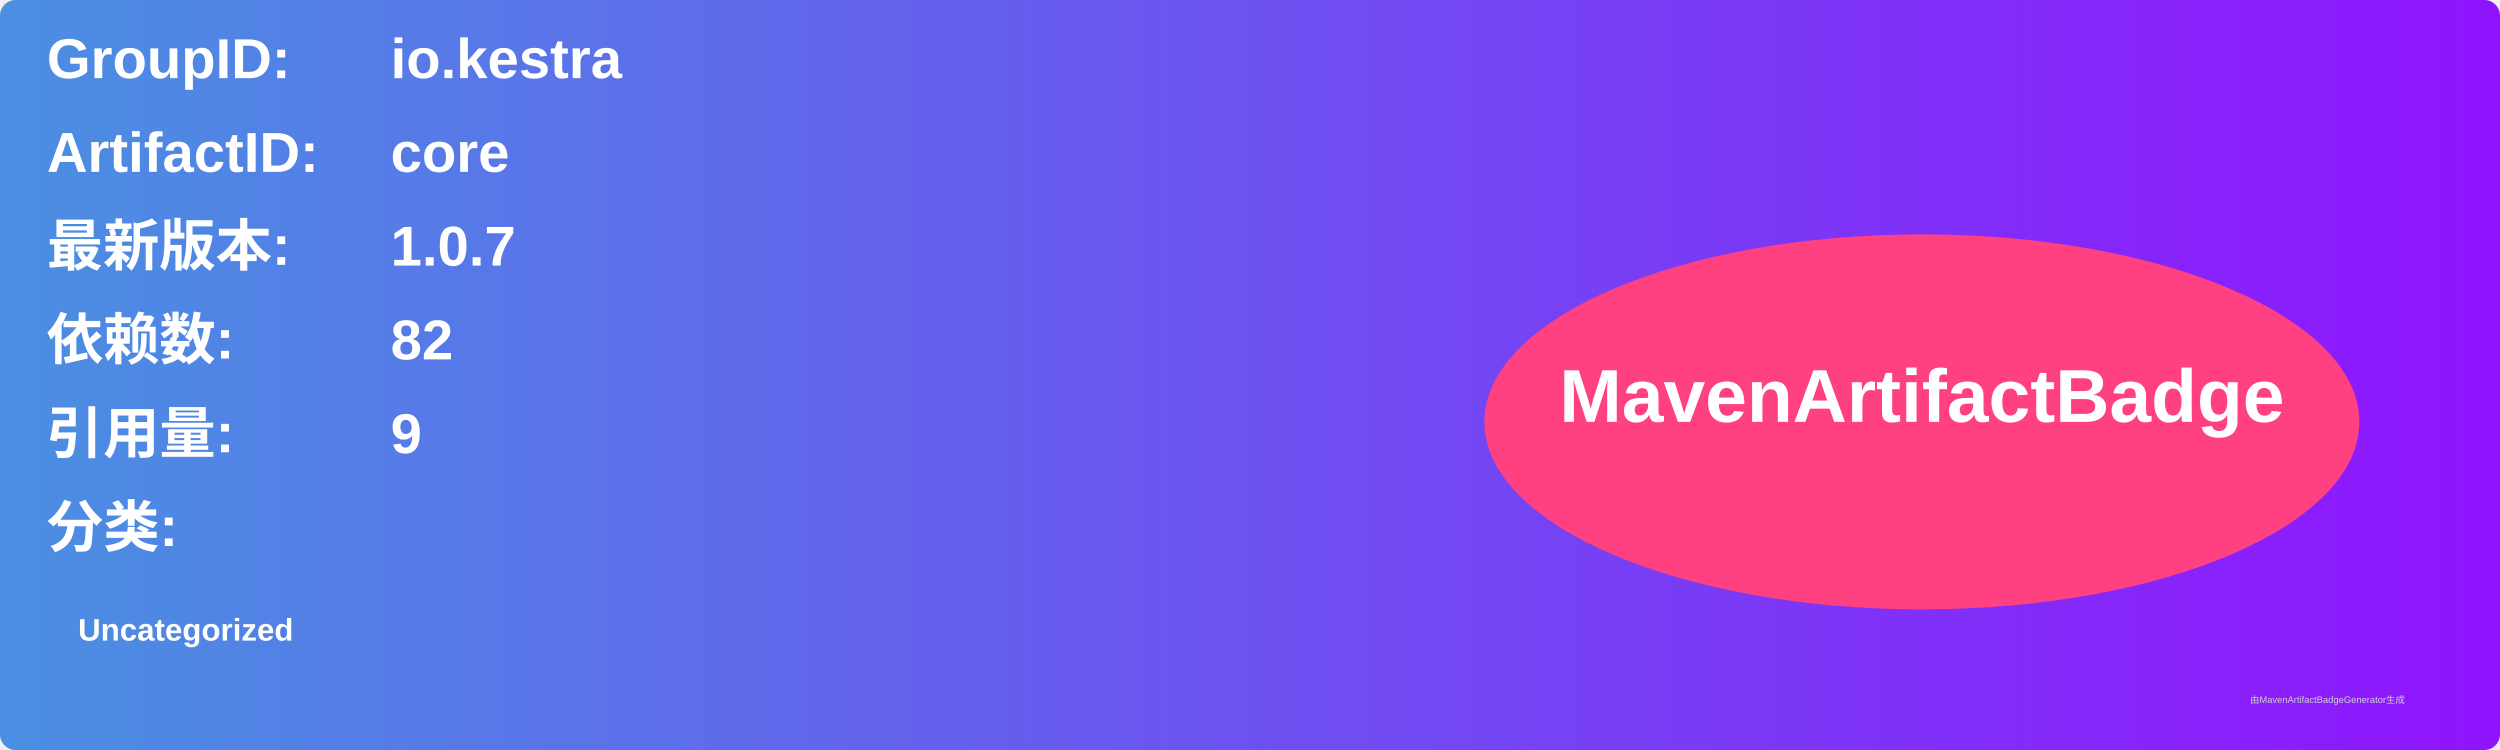
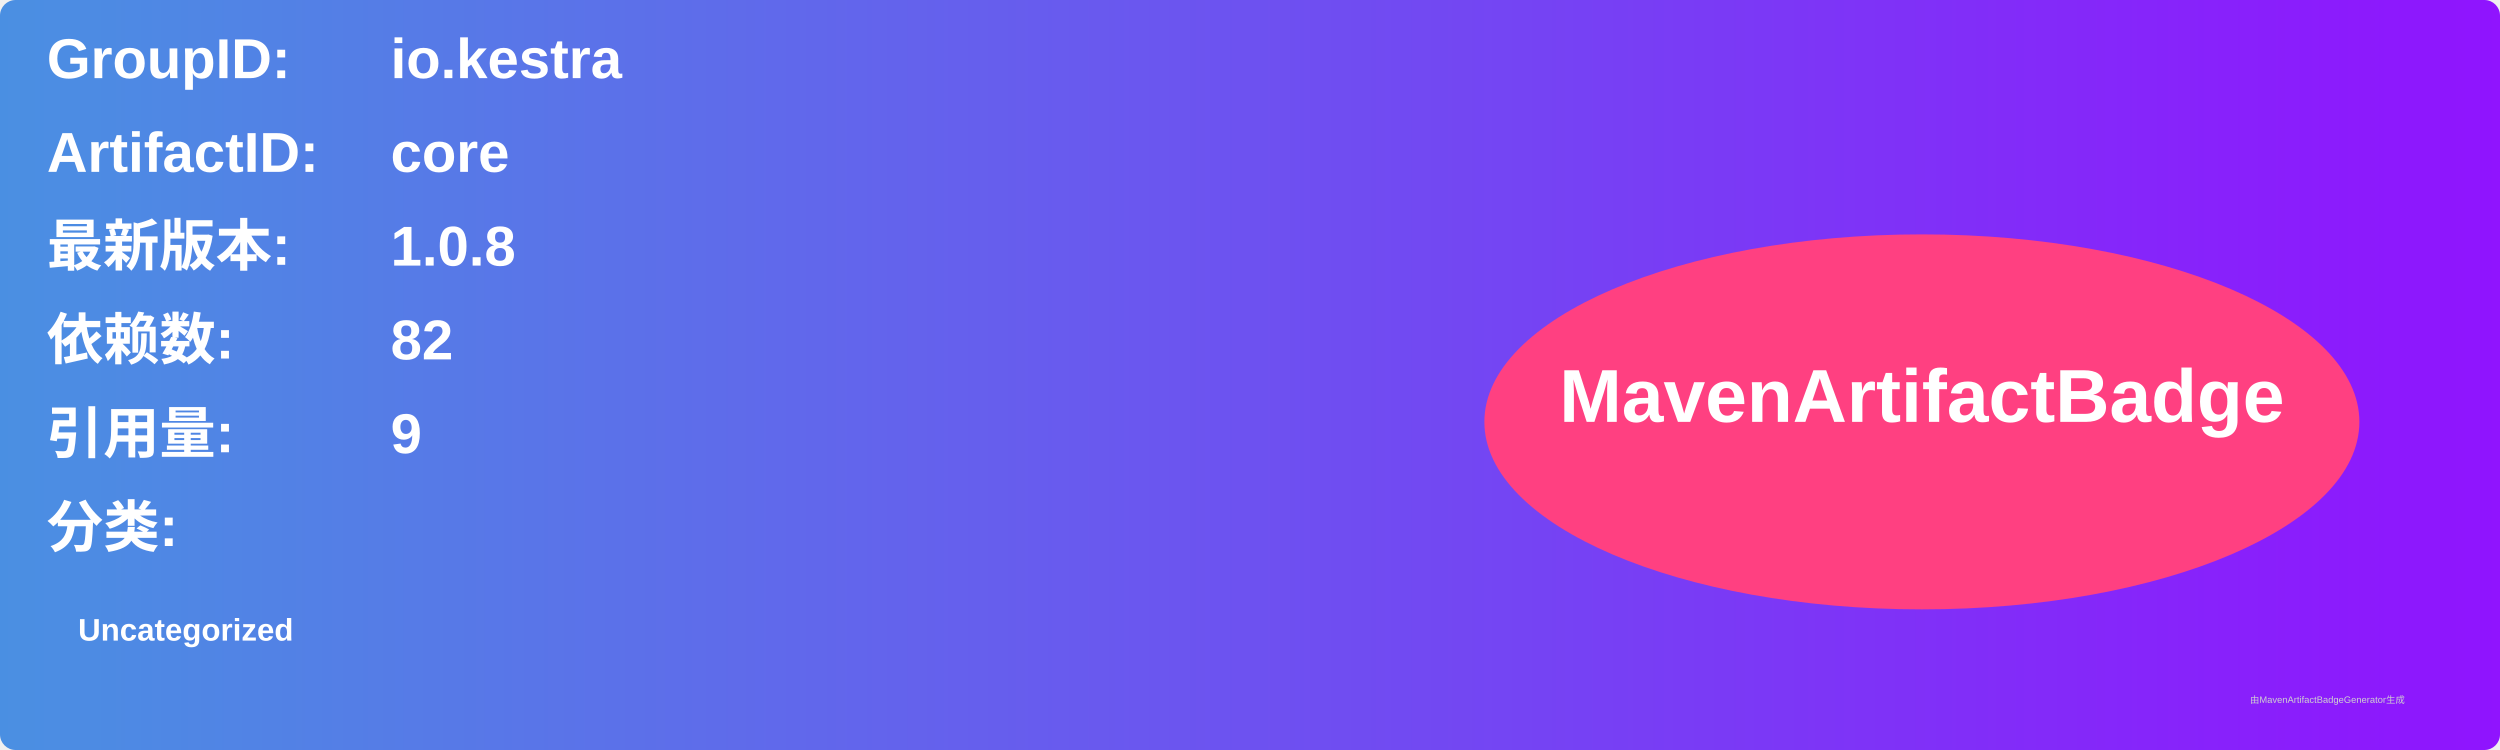
<svg xmlns="http://www.w3.org/2000/svg" width="800" height="240" viewBox="0 0 800 240">
  <linearGradient id="grad" x1="0%" y1="0%" x2="100%" y2="0%">
    <stop offset="0%" stop-color="#4a90e2" />
    <stop offset="100%" stop-color="#9013fe" />
  </linearGradient>
  <rect width="100%" height="100%" rx="5" ry="5" fill="url(#grad)" />
  <g transform="translate(15, 15)">
    <text x="0" y="10" font-family="Arial" font-size="18" fill="white" font-weight="bold" width="260">GroupID:</text>
    <text x="110" y="10" font-family="Arial" font-size="18" fill="white" font-weight="bold" width="460">io.kestra</text>
    <text x="0" y="40" font-family="Arial" font-size="18" fill="white" font-weight="bold" width="260">ArtifactID:</text>
    <text x="110" y="40" font-family="Arial" font-size="18" fill="white" font-weight="bold" width="460">core</text>
    <text x="0" y="70" font-family="Arial" font-size="18" fill="white" font-weight="bold">最新版本:</text>
    <text x="110" y="70" font-family="Arial" font-size="18" fill="white" font-weight="bold">
-       <tspan font-weight="bold">1.0.7</tspan>
+       <tspan font-weight="bold">1.0.8</tspan>
    </text>
    <text x="0" y="100" font-family="Arial" font-size="18" fill="white" font-weight="bold">依赖数: </text>
    <text x="110" y="100" font-family="Arial" font-size="18" fill="white">
      <tspan font-weight="bold">82</tspan>
    </text>
    <text x="0" y="130" font-family="Arial" font-size="18" fill="white" font-weight="bold">引用量: </text>
    <text x="110" y="130" font-family="Arial" font-size="18" fill="white">
      <tspan font-weight="bold">9</tspan>
    </text>
    <text x="0" y="160" font-family="Arial" font-size="18" fill="white" font-weight="bold">分类:</text>
    <text x="10" y="190" font-family="Arial" font-size="10" fill="white">
      <tspan font-weight="bold">Uncategorized</tspan>
    </text>
    <ellipse cx="600" cy="120" rx="140" ry="60" fill="#ff4081" />
    <text x="600" y="120" text-anchor="middle" font-family="Arial" font-size="24" fill="white" font-weight="bold">MavenArtifactBadge</text>
  </g>
  <text x="720" y="225" font-family="Arial" font-size="3" fill="#d0d0d0">由MavenArtifactBadgeGenerator生成</text>
</svg>
